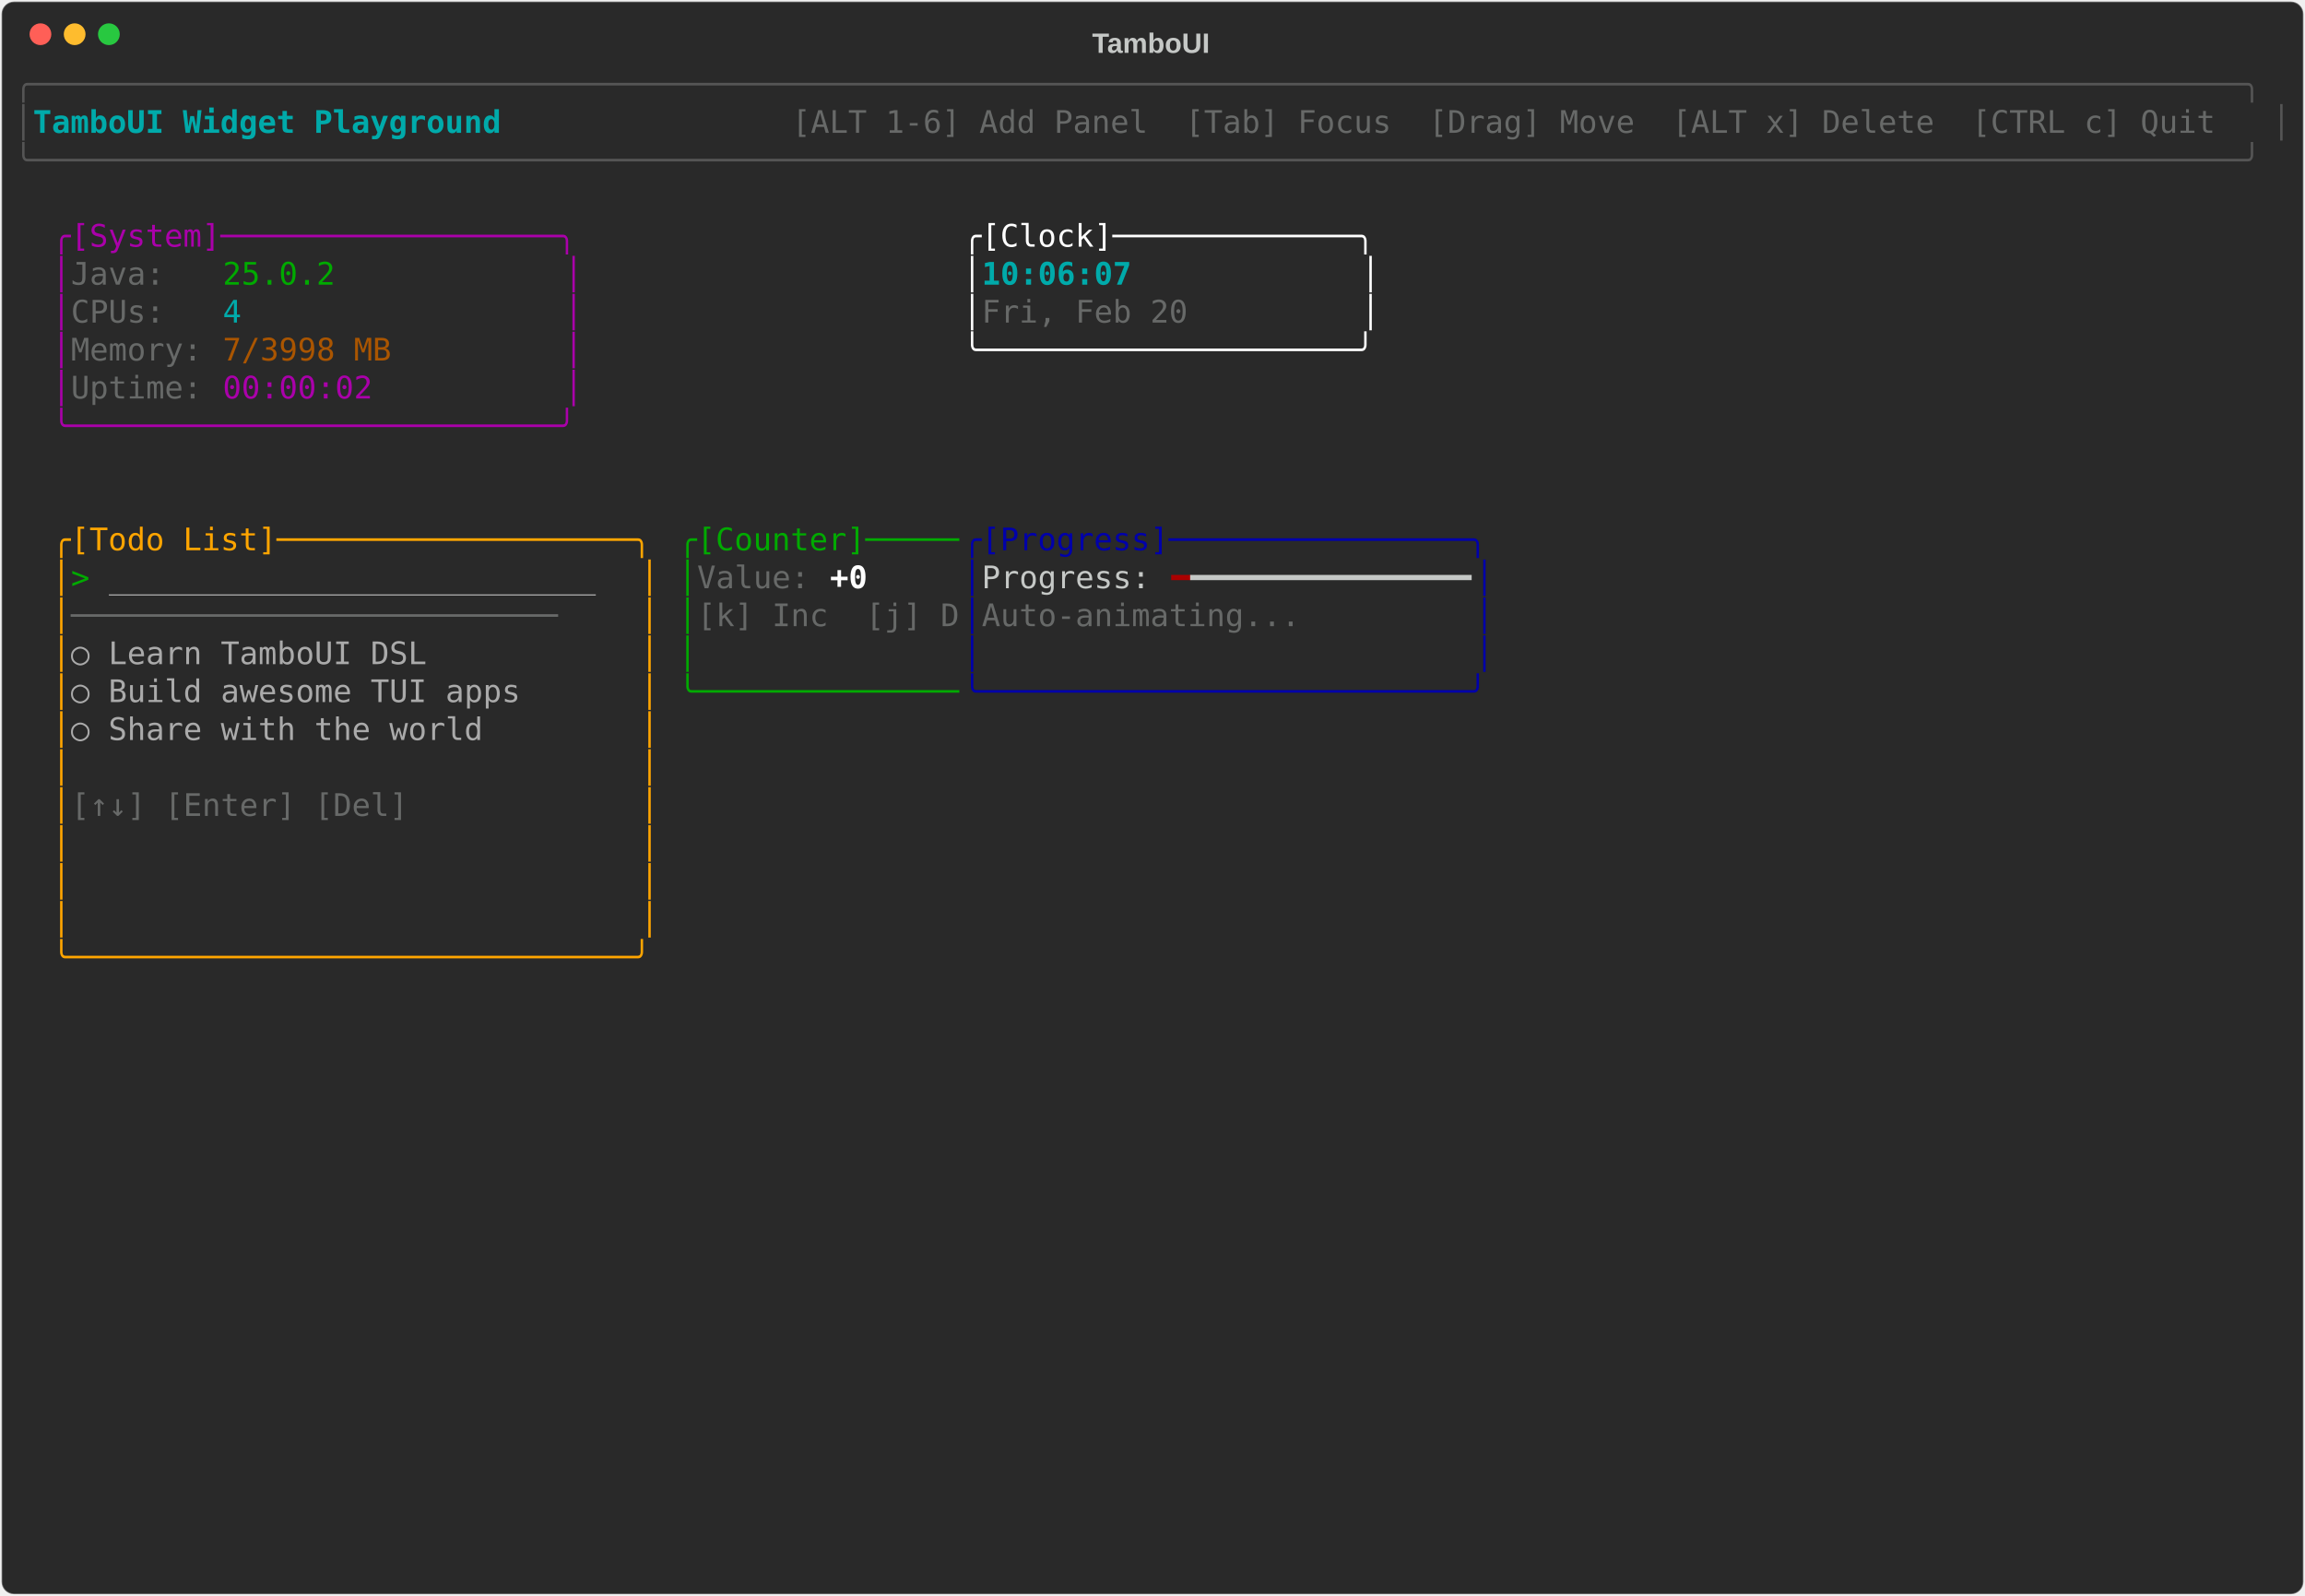
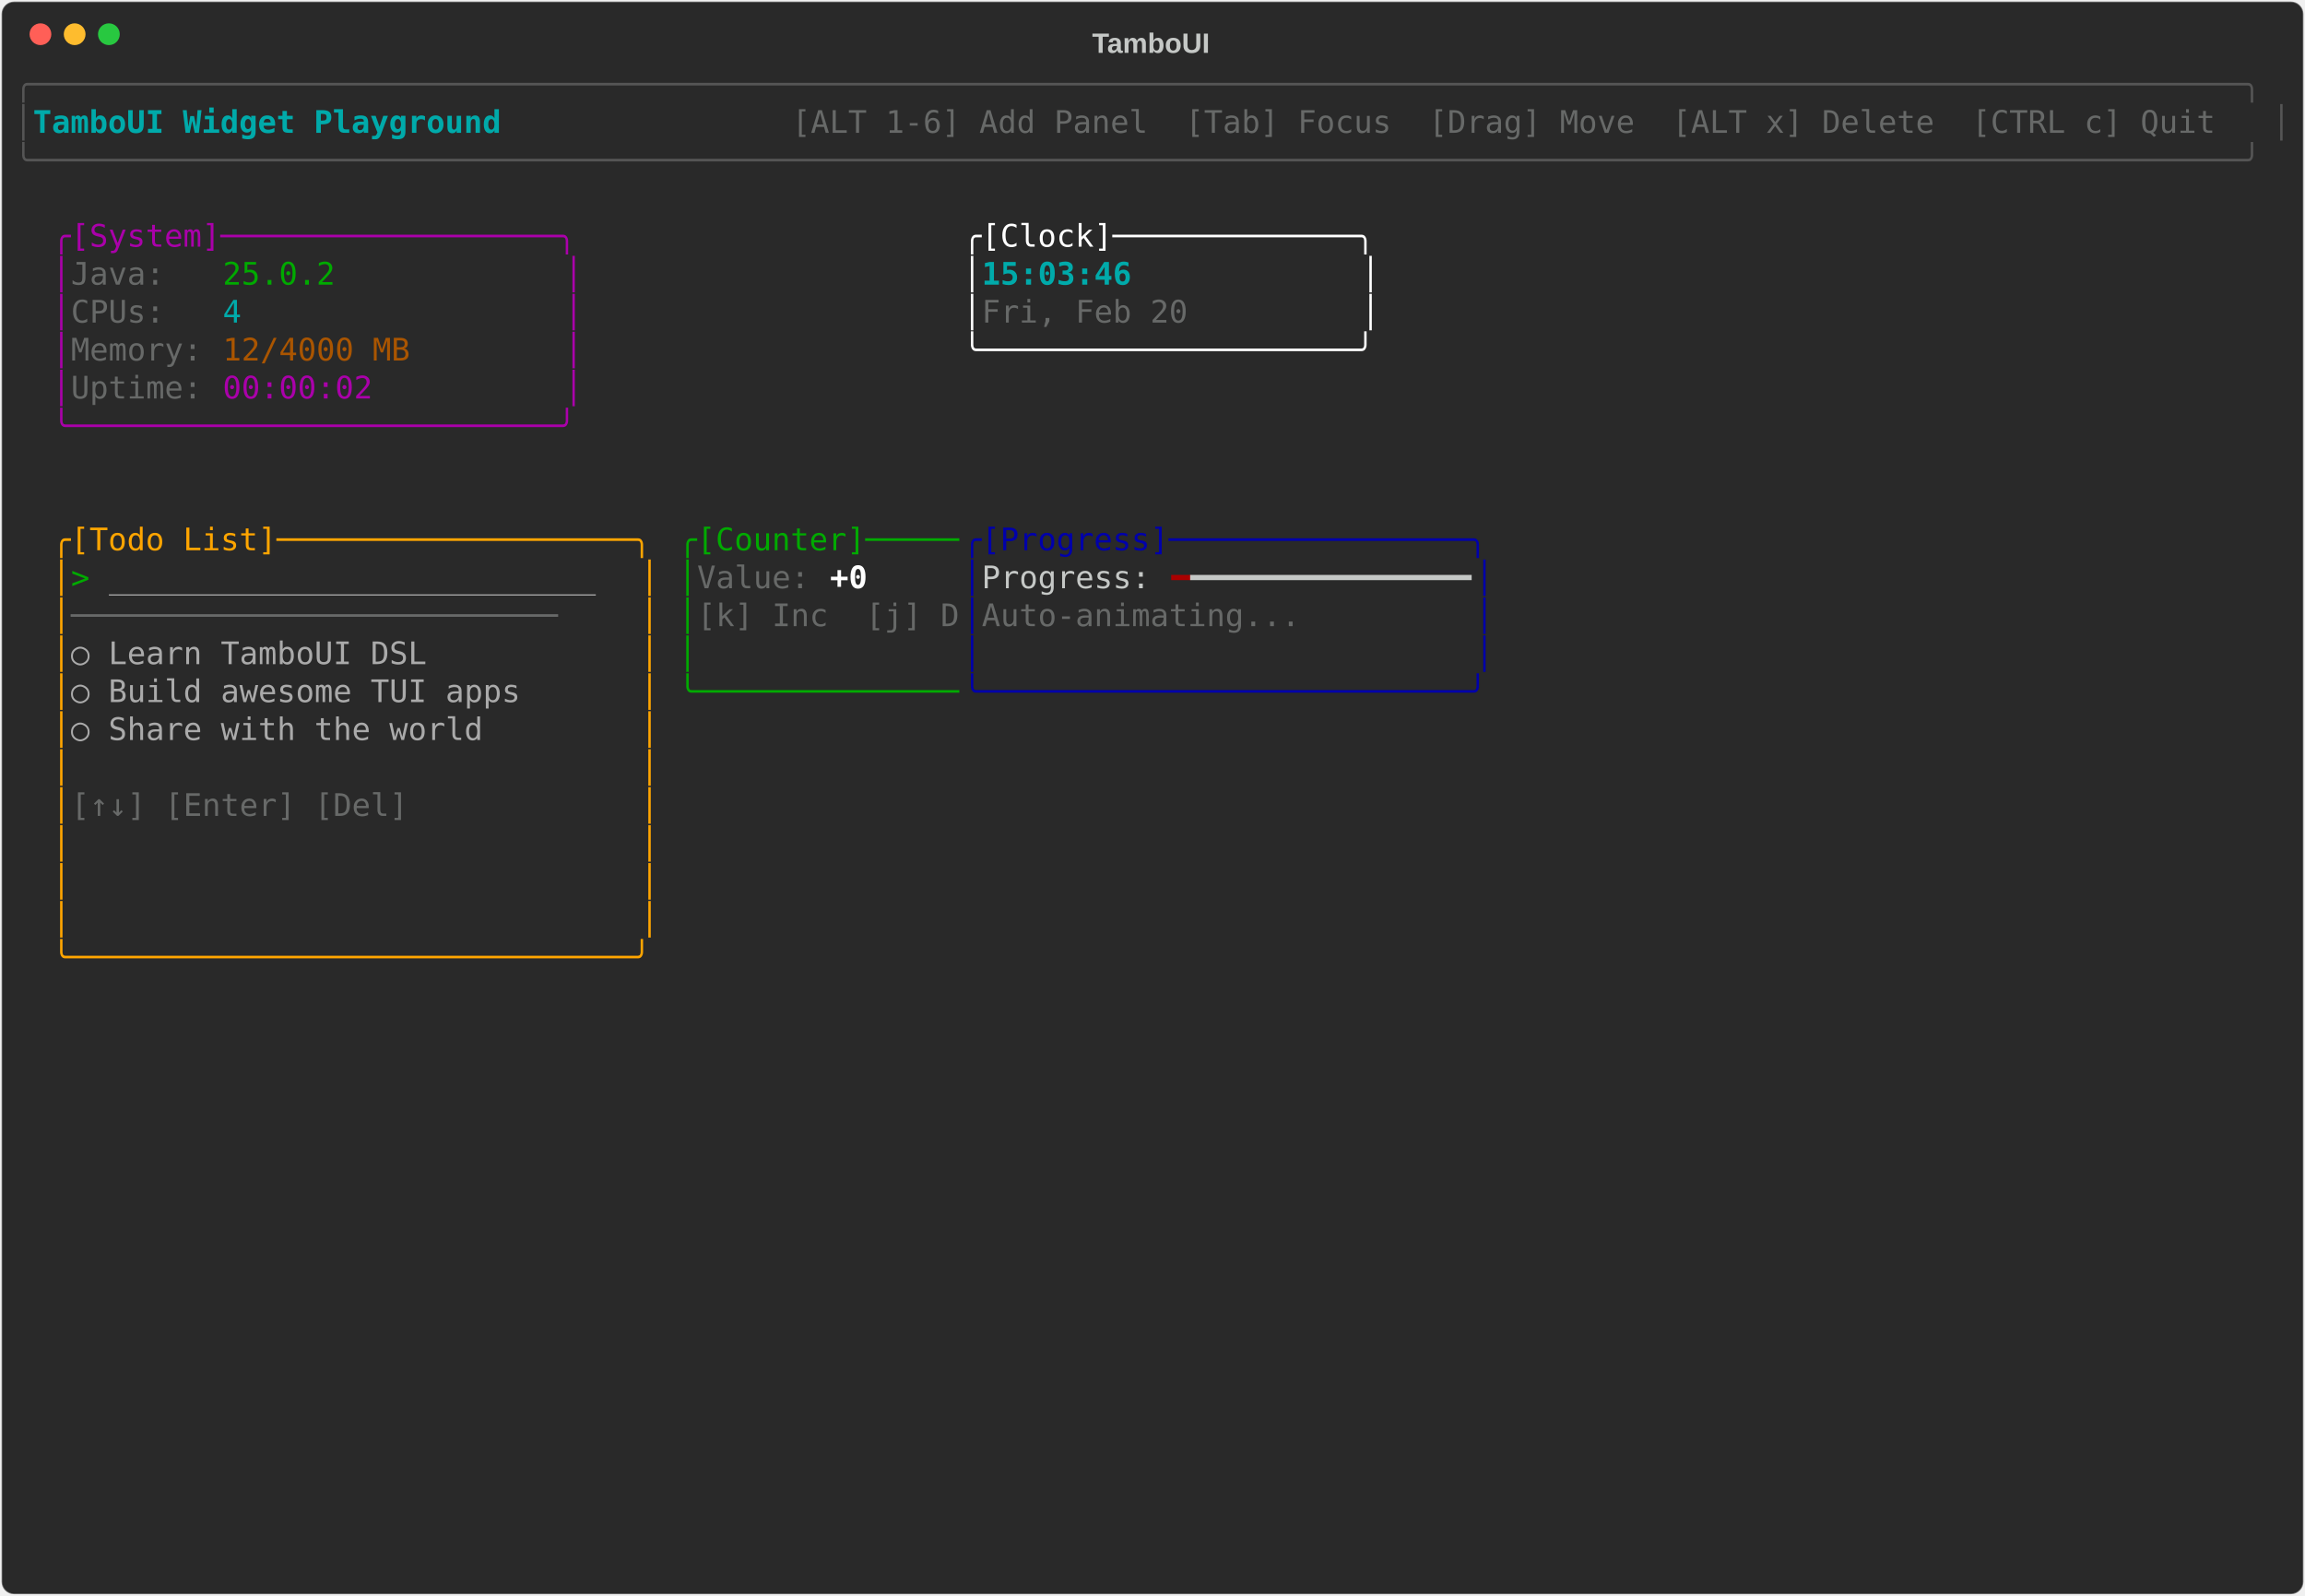
<svg xmlns="http://www.w3.org/2000/svg" class="rich-terminal" viewBox="0 0 1482 1026">
-   <style>    @font-face {        font-family: "Fira Code";        src: local("FiraCode-Regular"),                url("https://cdnjs.cloudflare.com/ajax/libs/firacode/6.2.0/woff2/FiraCode-Regular.woff2") format("woff2"),                url("https://cdnjs.cloudflare.com/ajax/libs/firacode/6.2.0/woff/FiraCode-Regular.woff") format("woff");        font-style: normal;        font-weight: 400;    }    @font-face {        font-family: "Fira Code";        src: local("FiraCode-Bold"),                url("https://cdnjs.cloudflare.com/ajax/libs/firacode/6.2.0/woff2/FiraCode-Bold.woff2") format("woff2"),                url("https://cdnjs.cloudflare.com/ajax/libs/firacode/6.2.0/woff/FiraCode-Bold.woff") format("woff");        font-style: bold;        font-weight: 700;    }    .terminal-2550305809-matrix {        font-family: Fira Code, monospace;        font-size: 20px;        line-height: 24.4px;        font-variant-east-asian: full-width;    }    .terminal-2550305809-title {        font-size: 18px;        font-weight: bold;        font-family: arial;    }    .terminal-2550305809-r1 { fill: #555555 }.terminal-2550305809-r2 { fill: #00aaaa;font-weight: bold }.terminal-2550305809-r3 { fill: #c5c8c6 }.terminal-2550305809-r4 { fill: #676968 }.terminal-2550305809-r5 { fill: #aa00aa }.terminal-2550305809-r6 { fill: #ffffff }.terminal-2550305809-r7 { fill: #00aa00 }.terminal-2550305809-r8 { fill: #00aaaa }.terminal-2550305809-r9 { fill: #aa5500 }.terminal-2550305809-r10 { fill: #ffa500 }.terminal-2550305809-r11 { fill: #0000aa }.terminal-2550305809-r12 { fill: #aaaaaa }.terminal-2550305809-r13 { fill: #ffffff;font-weight: bold }.terminal-2550305809-r14 { fill: #aa0000 }    </style>
+   <style>    @font-face {        font-family: "Fira Code";        src: local("FiraCode-Regular"),                url("https://cdnjs.cloudflare.com/ajax/libs/firacode/6.2.0/woff2/FiraCode-Regular.woff2") format("woff2"),                url("https://cdnjs.cloudflare.com/ajax/libs/firacode/6.2.0/woff/FiraCode-Regular.woff") format("woff");        font-style: normal;        font-weight: 400;    }    @font-face {        font-family: "Fira Code";        src: local("FiraCode-Bold"),                url("https://cdnjs.cloudflare.com/ajax/libs/firacode/6.2.0/woff2/FiraCode-Bold.woff2") format("woff2"),                url("https://cdnjs.cloudflare.com/ajax/libs/firacode/6.2.0/woff/FiraCode-Bold.woff") format("woff");        font-style: bold;        font-weight: 700;    }    .terminal-2866451453-matrix {        font-family: Fira Code, monospace;        font-size: 20px;        line-height: 24.4px;        font-variant-east-asian: full-width;    }    .terminal-2866451453-title {        font-size: 18px;        font-weight: bold;        font-family: arial;    }    .terminal-2866451453-r1 { fill: #555555 }.terminal-2866451453-r2 { fill: #00aaaa;font-weight: bold }.terminal-2866451453-r3 { fill: #c5c8c6 }.terminal-2866451453-r4 { fill: #676968 }.terminal-2866451453-r5 { fill: #aa00aa }.terminal-2866451453-r6 { fill: #ffffff }.terminal-2866451453-r7 { fill: #00aa00 }.terminal-2866451453-r8 { fill: #00aaaa }.terminal-2866451453-r9 { fill: #aa5500 }.terminal-2866451453-r10 { fill: #ffa500 }.terminal-2866451453-r11 { fill: #0000aa }.terminal-2866451453-r12 { fill: #aaaaaa }.terminal-2866451453-r13 { fill: #ffffff;font-weight: bold }.terminal-2866451453-r14 { fill: #aa0000 }    </style>
  <defs>
-     <clipPath id="terminal-2550305809-clip-terminal">
+     <clipPath id="terminal-2866451453-clip-terminal">
      <rect x="0" y="0" width="1463" height="975" />
    </clipPath>
-     <clipPath id="terminal-2550305809-line-0">
+     <clipPath id="terminal-2866451453-line-0">
      <rect x="0" y="1.5" width="1464" height="24.65" />
    </clipPath>
-     <clipPath id="terminal-2550305809-line-1">
+     <clipPath id="terminal-2866451453-line-1">
      <rect x="0" y="25.9" width="1464" height="24.65" />
    </clipPath>
-     <clipPath id="terminal-2550305809-line-2">
+     <clipPath id="terminal-2866451453-line-2">
      <rect x="0" y="50.3" width="1464" height="24.65" />
    </clipPath>
-     <clipPath id="terminal-2550305809-line-3">
+     <clipPath id="terminal-2866451453-line-3">
      <rect x="0" y="74.7" width="1464" height="24.65" />
    </clipPath>
-     <clipPath id="terminal-2550305809-line-4">
+     <clipPath id="terminal-2866451453-line-4">
      <rect x="0" y="99.1" width="1464" height="24.65" />
    </clipPath>
-     <clipPath id="terminal-2550305809-line-5">
+     <clipPath id="terminal-2866451453-line-5">
      <rect x="0" y="123.5" width="1464" height="24.65" />
    </clipPath>
-     <clipPath id="terminal-2550305809-line-6">
+     <clipPath id="terminal-2866451453-line-6">
      <rect x="0" y="147.9" width="1464" height="24.65" />
    </clipPath>
-     <clipPath id="terminal-2550305809-line-7">
+     <clipPath id="terminal-2866451453-line-7">
      <rect x="0" y="172.3" width="1464" height="24.65" />
    </clipPath>
-     <clipPath id="terminal-2550305809-line-8">
+     <clipPath id="terminal-2866451453-line-8">
      <rect x="0" y="196.7" width="1464" height="24.65" />
    </clipPath>
-     <clipPath id="terminal-2550305809-line-9">
+     <clipPath id="terminal-2866451453-line-9">
      <rect x="0" y="221.1" width="1464" height="24.65" />
    </clipPath>
-     <clipPath id="terminal-2550305809-line-10">
+     <clipPath id="terminal-2866451453-line-10">
      <rect x="0" y="245.5" width="1464" height="24.65" />
    </clipPath>
-     <clipPath id="terminal-2550305809-line-11">
+     <clipPath id="terminal-2866451453-line-11">
      <rect x="0" y="269.9" width="1464" height="24.65" />
    </clipPath>
-     <clipPath id="terminal-2550305809-line-12">
+     <clipPath id="terminal-2866451453-line-12">
      <rect x="0" y="294.3" width="1464" height="24.65" />
    </clipPath>
-     <clipPath id="terminal-2550305809-line-13">
+     <clipPath id="terminal-2866451453-line-13">
      <rect x="0" y="318.7" width="1464" height="24.65" />
    </clipPath>
-     <clipPath id="terminal-2550305809-line-14">
+     <clipPath id="terminal-2866451453-line-14">
      <rect x="0" y="343.1" width="1464" height="24.65" />
    </clipPath>
-     <clipPath id="terminal-2550305809-line-15">
+     <clipPath id="terminal-2866451453-line-15">
      <rect x="0" y="367.5" width="1464" height="24.65" />
    </clipPath>
-     <clipPath id="terminal-2550305809-line-16">
+     <clipPath id="terminal-2866451453-line-16">
      <rect x="0" y="391.9" width="1464" height="24.65" />
    </clipPath>
-     <clipPath id="terminal-2550305809-line-17">
+     <clipPath id="terminal-2866451453-line-17">
      <rect x="0" y="416.3" width="1464" height="24.65" />
    </clipPath>
-     <clipPath id="terminal-2550305809-line-18">
+     <clipPath id="terminal-2866451453-line-18">
      <rect x="0" y="440.7" width="1464" height="24.65" />
    </clipPath>
-     <clipPath id="terminal-2550305809-line-19">
+     <clipPath id="terminal-2866451453-line-19">
      <rect x="0" y="465.1" width="1464" height="24.65" />
    </clipPath>
-     <clipPath id="terminal-2550305809-line-20">
+     <clipPath id="terminal-2866451453-line-20">
      <rect x="0" y="489.5" width="1464" height="24.65" />
    </clipPath>
-     <clipPath id="terminal-2550305809-line-21">
+     <clipPath id="terminal-2866451453-line-21">
      <rect x="0" y="513.9" width="1464" height="24.65" />
    </clipPath>
-     <clipPath id="terminal-2550305809-line-22">
+     <clipPath id="terminal-2866451453-line-22">
      <rect x="0" y="538.3" width="1464" height="24.65" />
    </clipPath>
-     <clipPath id="terminal-2550305809-line-23">
+     <clipPath id="terminal-2866451453-line-23">
      <rect x="0" y="562.7" width="1464" height="24.65" />
    </clipPath>
-     <clipPath id="terminal-2550305809-line-24">
+     <clipPath id="terminal-2866451453-line-24">
      <rect x="0" y="587.1" width="1464" height="24.65" />
    </clipPath>
-     <clipPath id="terminal-2550305809-line-25">
+     <clipPath id="terminal-2866451453-line-25">
      <rect x="0" y="611.5" width="1464" height="24.65" />
    </clipPath>
-     <clipPath id="terminal-2550305809-line-26">
+     <clipPath id="terminal-2866451453-line-26">
      <rect x="0" y="635.9" width="1464" height="24.65" />
    </clipPath>
-     <clipPath id="terminal-2550305809-line-27">
+     <clipPath id="terminal-2866451453-line-27">
      <rect x="0" y="660.3" width="1464" height="24.65" />
    </clipPath>
-     <clipPath id="terminal-2550305809-line-28">
+     <clipPath id="terminal-2866451453-line-28">
      <rect x="0" y="684.7" width="1464" height="24.65" />
    </clipPath>
-     <clipPath id="terminal-2550305809-line-29">
+     <clipPath id="terminal-2866451453-line-29">
      <rect x="0" y="709.1" width="1464" height="24.65" />
    </clipPath>
-     <clipPath id="terminal-2550305809-line-30">
+     <clipPath id="terminal-2866451453-line-30">
      <rect x="0" y="733.5" width="1464" height="24.65" />
    </clipPath>
-     <clipPath id="terminal-2550305809-line-31">
+     <clipPath id="terminal-2866451453-line-31">
      <rect x="0" y="757.9" width="1464" height="24.65" />
    </clipPath>
-     <clipPath id="terminal-2550305809-line-32">
+     <clipPath id="terminal-2866451453-line-32">
      <rect x="0" y="782.3" width="1464" height="24.65" />
    </clipPath>
-     <clipPath id="terminal-2550305809-line-33">
+     <clipPath id="terminal-2866451453-line-33">
      <rect x="0" y="806.7" width="1464" height="24.65" />
    </clipPath>
-     <clipPath id="terminal-2550305809-line-34">
+     <clipPath id="terminal-2866451453-line-34">
      <rect x="0" y="831.1" width="1464" height="24.65" />
    </clipPath>
-     <clipPath id="terminal-2550305809-line-35">
+     <clipPath id="terminal-2866451453-line-35">
      <rect x="0" y="855.5" width="1464" height="24.65" />
    </clipPath>
-     <clipPath id="terminal-2550305809-line-36">
+     <clipPath id="terminal-2866451453-line-36">
      <rect x="0" y="879.9" width="1464" height="24.65" />
    </clipPath>
-     <clipPath id="terminal-2550305809-line-37">
+     <clipPath id="terminal-2866451453-line-37">
      <rect x="0" y="904.3" width="1464" height="24.65" />
    </clipPath>
-     <clipPath id="terminal-2550305809-line-38">
+     <clipPath id="terminal-2866451453-line-38">
      <rect x="0" y="928.7" width="1464" height="24.65" />
    </clipPath>
-     <clipPath id="terminal-2550305809-line-39">
+     <clipPath id="terminal-2866451453-line-39">
      <rect x="0" y="953.1" width="1464" height="24.65" />
    </clipPath>
  </defs>
  <rect fill="#292929" stroke="rgba(255,255,255,0.35)" stroke-width="1" x="1" y="1" width="1480" height="1024" rx="8" />
-   <text class="terminal-2550305809-title" fill="#c5c8c6" text-anchor="middle" x="740" y="34">TamboUI</text>
+   <text class="terminal-2866451453-title" fill="#c5c8c6" text-anchor="middle" x="740" y="34">TamboUI</text>
  <g transform="translate(26,22)">
    <circle cx="0" cy="0" r="7" fill="#ff5f57" />
    <circle cx="22" cy="0" r="7" fill="#febc2e" />
    <circle cx="44" cy="0" r="7" fill="#28c840" />
  </g>
-   <g transform="translate(9, 41)" clip-path="url(#terminal-2550305809-clip-terminal)">
-     <g class="terminal-2550305809-matrix">
-       <text class="terminal-2550305809-r1" x="0" y="20" textLength="1464" clip-path="url(#terminal-2550305809-line-0)">╭──────────────────────────────────────────────────────────────────────────────────────────────────────────────────────╮</text>
-       <text class="terminal-2550305809-r1" x="0" y="44.4" textLength="12.2" clip-path="url(#terminal-2550305809-line-1)">│</text>
-       <text class="terminal-2550305809-r2" x="12.2" y="44.4" textLength="329.4" clip-path="url(#terminal-2550305809-line-1)"> TamboUI Widget Playground </text>
-       <text class="terminal-2550305809-r4" x="500.2" y="44.4" textLength="951.6" clip-path="url(#terminal-2550305809-line-1)"> [ALT 1-6] Add Panel  [Tab] Focus  [Drag] Move  [ALT x] Delete  [CTRL c] Quit </text>
-       <text class="terminal-2550305809-r1" x="1451.8" y="44.4" textLength="12.2" clip-path="url(#terminal-2550305809-line-1)">│</text>
-       <text class="terminal-2550305809-r1" x="0" y="68.8" textLength="1464" clip-path="url(#terminal-2550305809-line-2)">╰──────────────────────────────────────────────────────────────────────────────────────────────────────────────────────╯</text>
-       <text class="terminal-2550305809-r5" x="24.4" y="117.6" textLength="341.6" clip-path="url(#terminal-2550305809-line-4)">╭[System]──────────────────╮</text>
-       <text class="terminal-2550305809-r6" x="610" y="117.6" textLength="268.4" clip-path="url(#terminal-2550305809-line-4)">╭[Clock]─────────────╮</text>
-       <text class="terminal-2550305809-r5" x="24.4" y="142" textLength="12.2" clip-path="url(#terminal-2550305809-line-5)">│</text>
-       <text class="terminal-2550305809-r4" x="36.6" y="142" textLength="97.6" clip-path="url(#terminal-2550305809-line-5)">Java:   </text>
-       <text class="terminal-2550305809-r7" x="134.2" y="142" textLength="73.2" clip-path="url(#terminal-2550305809-line-5)">25.0.2</text>
-       <text class="terminal-2550305809-r5" x="353.8" y="142" textLength="12.2" clip-path="url(#terminal-2550305809-line-5)">│</text>
-       <text class="terminal-2550305809-r6" x="610" y="142" textLength="12.2" clip-path="url(#terminal-2550305809-line-5)">│</text>
-       <text class="terminal-2550305809-r2" x="622.2" y="142" textLength="244" clip-path="url(#terminal-2550305809-line-5)">10:06:07            </text>
-       <text class="terminal-2550305809-r6" x="866.2" y="142" textLength="12.2" clip-path="url(#terminal-2550305809-line-5)">│</text>
-       <text class="terminal-2550305809-r5" x="24.4" y="166.4" textLength="12.2" clip-path="url(#terminal-2550305809-line-6)">│</text>
-       <text class="terminal-2550305809-r4" x="36.6" y="166.4" textLength="97.6" clip-path="url(#terminal-2550305809-line-6)">CPUs:   </text>
-       <text class="terminal-2550305809-r8" x="134.2" y="166.4" textLength="12.2" clip-path="url(#terminal-2550305809-line-6)">4</text>
-       <text class="terminal-2550305809-r5" x="353.8" y="166.4" textLength="12.2" clip-path="url(#terminal-2550305809-line-6)">│</text>
-       <text class="terminal-2550305809-r6" x="610" y="166.4" textLength="12.2" clip-path="url(#terminal-2550305809-line-6)">│</text>
-       <text class="terminal-2550305809-r4" x="622.2" y="166.4" textLength="244" clip-path="url(#terminal-2550305809-line-6)">Fri, Feb 20         </text>
-       <text class="terminal-2550305809-r6" x="866.2" y="166.4" textLength="12.2" clip-path="url(#terminal-2550305809-line-6)">│</text>
-       <text class="terminal-2550305809-r5" x="24.4" y="190.8" textLength="12.2" clip-path="url(#terminal-2550305809-line-7)">│</text>
-       <text class="terminal-2550305809-r4" x="36.6" y="190.8" textLength="97.6" clip-path="url(#terminal-2550305809-line-7)">Memory: </text>
-       <text class="terminal-2550305809-r9" x="134.2" y="190.8" textLength="109.8" clip-path="url(#terminal-2550305809-line-7)">7/3998 MB</text>
-       <text class="terminal-2550305809-r5" x="353.8" y="190.8" textLength="12.2" clip-path="url(#terminal-2550305809-line-7)">│</text>
-       <text class="terminal-2550305809-r6" x="610" y="190.8" textLength="268.4" clip-path="url(#terminal-2550305809-line-7)">╰────────────────────╯</text>
-       <text class="terminal-2550305809-r5" x="24.4" y="215.2" textLength="12.2" clip-path="url(#terminal-2550305809-line-8)">│</text>
-       <text class="terminal-2550305809-r4" x="36.6" y="215.2" textLength="97.6" clip-path="url(#terminal-2550305809-line-8)">Uptime: </text>
-       <text class="terminal-2550305809-r5" x="134.2" y="215.2" textLength="97.6" clip-path="url(#terminal-2550305809-line-8)">00:00:02</text>
-       <text class="terminal-2550305809-r5" x="353.8" y="215.2" textLength="12.2" clip-path="url(#terminal-2550305809-line-8)">│</text>
-       <text class="terminal-2550305809-r5" x="24.4" y="239.6" textLength="341.6" clip-path="url(#terminal-2550305809-line-9)">╰──────────────────────────╯</text>
-       <text class="terminal-2550305809-r10" x="24.4" y="312.8" textLength="390.4" clip-path="url(#terminal-2550305809-line-12)">╭[Todo List]───────────────────╮</text>
-       <text class="terminal-2550305809-r7" x="427" y="312.8" textLength="183" clip-path="url(#terminal-2550305809-line-12)">╭[Counter]─────</text>
-       <text class="terminal-2550305809-r11" x="610" y="312.8" textLength="341.6" clip-path="url(#terminal-2550305809-line-12)">╭[Progress]────────────────╮</text>
-       <text class="terminal-2550305809-r10" x="24.4" y="337.2" textLength="12.2" clip-path="url(#terminal-2550305809-line-13)">│</text>
-       <text class="terminal-2550305809-r7" x="36.6" y="337.2" textLength="24.4" clip-path="url(#terminal-2550305809-line-13)">&gt; </text>
-       <text class="terminal-2550305809-r12" x="61" y="337.2" textLength="317.2" clip-path="url(#terminal-2550305809-line-13)">__________________________</text>
-       <text class="terminal-2550305809-r10" x="402.6" y="337.2" textLength="12.2" clip-path="url(#terminal-2550305809-line-13)">│</text>
-       <text class="terminal-2550305809-r7" x="427" y="337.2" textLength="12.2" clip-path="url(#terminal-2550305809-line-13)">│</text>
-       <text class="terminal-2550305809-r4" x="439.2" y="337.2" textLength="85.4" clip-path="url(#terminal-2550305809-line-13)">Value: </text>
-       <text class="terminal-2550305809-r13" x="524.6" y="337.2" textLength="24.4" clip-path="url(#terminal-2550305809-line-13)">+0</text>
-       <text class="terminal-2550305809-r11" x="610" y="337.2" textLength="12.2" clip-path="url(#terminal-2550305809-line-13)">│</text>
-       <text class="terminal-2550305809-r3" x="622.2" y="337.2" textLength="122" clip-path="url(#terminal-2550305809-line-13)">Progress: </text>
-       <text class="terminal-2550305809-r14" x="744.2" y="337.2" textLength="12.2" clip-path="url(#terminal-2550305809-line-13)">━</text>
-       <text class="terminal-2550305809-r3" x="756.4" y="337.2" textLength="183" clip-path="url(#terminal-2550305809-line-13)">━━━━━━━━━━━━━━━</text>
-       <text class="terminal-2550305809-r11" x="939.4" y="337.2" textLength="12.2" clip-path="url(#terminal-2550305809-line-13)">│</text>
-       <text class="terminal-2550305809-r10" x="24.4" y="361.6" textLength="12.2" clip-path="url(#terminal-2550305809-line-14)">│</text>
-       <text class="terminal-2550305809-r4" x="36.6" y="361.6" textLength="366" clip-path="url(#terminal-2550305809-line-14)">──────────────────────────    </text>
-       <text class="terminal-2550305809-r10" x="402.6" y="361.6" textLength="12.2" clip-path="url(#terminal-2550305809-line-14)">│</text>
-       <text class="terminal-2550305809-r7" x="427" y="361.6" textLength="12.2" clip-path="url(#terminal-2550305809-line-14)">│</text>
-       <text class="terminal-2550305809-r4" x="439.2" y="361.6" textLength="170.8" clip-path="url(#terminal-2550305809-line-14)">[k] Inc  [j] D</text>
-       <text class="terminal-2550305809-r11" x="610" y="361.6" textLength="12.2" clip-path="url(#terminal-2550305809-line-14)">│</text>
-       <text class="terminal-2550305809-r4" x="622.2" y="361.6" textLength="317.2" clip-path="url(#terminal-2550305809-line-14)">Auto-animating...         </text>
-       <text class="terminal-2550305809-r11" x="939.4" y="361.6" textLength="12.2" clip-path="url(#terminal-2550305809-line-14)">│</text>
-       <text class="terminal-2550305809-r10" x="24.4" y="386" textLength="12.2" clip-path="url(#terminal-2550305809-line-15)">│</text>
-       <text class="terminal-2550305809-r12" x="36.6" y="386" textLength="366" clip-path="url(#terminal-2550305809-line-15)">  ○ Learn TamboUI DSL         </text>
-       <text class="terminal-2550305809-r10" x="402.6" y="386" textLength="12.2" clip-path="url(#terminal-2550305809-line-15)">│</text>
-       <text class="terminal-2550305809-r7" x="427" y="386" textLength="12.2" clip-path="url(#terminal-2550305809-line-15)">│</text>
-       <text class="terminal-2550305809-r11" x="610" y="386" textLength="12.2" clip-path="url(#terminal-2550305809-line-15)">│</text>
-       <text class="terminal-2550305809-r11" x="939.4" y="386" textLength="12.2" clip-path="url(#terminal-2550305809-line-15)">│</text>
-       <text class="terminal-2550305809-r10" x="24.4" y="410.4" textLength="12.2" clip-path="url(#terminal-2550305809-line-16)">│</text>
-       <text class="terminal-2550305809-r12" x="36.6" y="410.4" textLength="366" clip-path="url(#terminal-2550305809-line-16)">  ○ Build awesome TUI apps    </text>
-       <text class="terminal-2550305809-r10" x="402.6" y="410.4" textLength="12.2" clip-path="url(#terminal-2550305809-line-16)">│</text>
-       <text class="terminal-2550305809-r7" x="427" y="410.4" textLength="183" clip-path="url(#terminal-2550305809-line-16)">╰──────────────</text>
-       <text class="terminal-2550305809-r11" x="610" y="410.4" textLength="341.6" clip-path="url(#terminal-2550305809-line-16)">╰──────────────────────────╯</text>
-       <text class="terminal-2550305809-r10" x="24.4" y="434.8" textLength="12.2" clip-path="url(#terminal-2550305809-line-17)">│</text>
-       <text class="terminal-2550305809-r12" x="36.6" y="434.8" textLength="366" clip-path="url(#terminal-2550305809-line-17)">  ○ Share with the world      </text>
-       <text class="terminal-2550305809-r10" x="402.6" y="434.8" textLength="12.2" clip-path="url(#terminal-2550305809-line-17)">│</text>
-       <text class="terminal-2550305809-r10" x="24.4" y="459.2" textLength="12.2" clip-path="url(#terminal-2550305809-line-18)">│</text>
-       <text class="terminal-2550305809-r10" x="402.6" y="459.2" textLength="12.2" clip-path="url(#terminal-2550305809-line-18)">│</text>
-       <text class="terminal-2550305809-r10" x="24.4" y="483.6" textLength="12.2" clip-path="url(#terminal-2550305809-line-19)">│</text>
-       <text class="terminal-2550305809-r4" x="36.6" y="483.6" textLength="366" clip-path="url(#terminal-2550305809-line-19)">[↑↓] [Enter] [Del]            </text>
-       <text class="terminal-2550305809-r10" x="402.6" y="483.6" textLength="12.2" clip-path="url(#terminal-2550305809-line-19)">│</text>
-       <text class="terminal-2550305809-r10" x="24.4" y="508" textLength="12.2" clip-path="url(#terminal-2550305809-line-20)">│</text>
-       <text class="terminal-2550305809-r10" x="402.6" y="508" textLength="12.2" clip-path="url(#terminal-2550305809-line-20)">│</text>
-       <text class="terminal-2550305809-r10" x="24.4" y="532.4" textLength="12.2" clip-path="url(#terminal-2550305809-line-21)">│</text>
-       <text class="terminal-2550305809-r10" x="402.6" y="532.4" textLength="12.2" clip-path="url(#terminal-2550305809-line-21)">│</text>
-       <text class="terminal-2550305809-r10" x="24.4" y="556.8" textLength="12.2" clip-path="url(#terminal-2550305809-line-22)">│</text>
-       <text class="terminal-2550305809-r10" x="402.6" y="556.8" textLength="12.2" clip-path="url(#terminal-2550305809-line-22)">│</text>
-       <text class="terminal-2550305809-r10" x="24.4" y="581.2" textLength="390.4" clip-path="url(#terminal-2550305809-line-23)">╰──────────────────────────────╯</text>
+   <g transform="translate(9, 41)" clip-path="url(#terminal-2866451453-clip-terminal)">
+     <g class="terminal-2866451453-matrix">
+       <text class="terminal-2866451453-r1" x="0" y="20" textLength="1464" clip-path="url(#terminal-2866451453-line-0)">╭──────────────────────────────────────────────────────────────────────────────────────────────────────────────────────╮</text>
+       <text class="terminal-2866451453-r1" x="0" y="44.4" textLength="12.2" clip-path="url(#terminal-2866451453-line-1)">│</text>
+       <text class="terminal-2866451453-r2" x="12.2" y="44.4" textLength="329.4" clip-path="url(#terminal-2866451453-line-1)"> TamboUI Widget Playground </text>
+       <text class="terminal-2866451453-r4" x="500.2" y="44.4" textLength="951.6" clip-path="url(#terminal-2866451453-line-1)"> [ALT 1-6] Add Panel  [Tab] Focus  [Drag] Move  [ALT x] Delete  [CTRL c] Quit </text>
+       <text class="terminal-2866451453-r1" x="1451.8" y="44.4" textLength="12.2" clip-path="url(#terminal-2866451453-line-1)">│</text>
+       <text class="terminal-2866451453-r1" x="0" y="68.8" textLength="1464" clip-path="url(#terminal-2866451453-line-2)">╰──────────────────────────────────────────────────────────────────────────────────────────────────────────────────────╯</text>
+       <text class="terminal-2866451453-r5" x="24.4" y="117.6" textLength="341.6" clip-path="url(#terminal-2866451453-line-4)">╭[System]──────────────────╮</text>
+       <text class="terminal-2866451453-r6" x="610" y="117.6" textLength="268.4" clip-path="url(#terminal-2866451453-line-4)">╭[Clock]─────────────╮</text>
+       <text class="terminal-2866451453-r5" x="24.4" y="142" textLength="12.2" clip-path="url(#terminal-2866451453-line-5)">│</text>
+       <text class="terminal-2866451453-r4" x="36.6" y="142" textLength="97.6" clip-path="url(#terminal-2866451453-line-5)">Java:   </text>
+       <text class="terminal-2866451453-r7" x="134.2" y="142" textLength="73.2" clip-path="url(#terminal-2866451453-line-5)">25.0.2</text>
+       <text class="terminal-2866451453-r5" x="353.8" y="142" textLength="12.2" clip-path="url(#terminal-2866451453-line-5)">│</text>
+       <text class="terminal-2866451453-r6" x="610" y="142" textLength="12.2" clip-path="url(#terminal-2866451453-line-5)">│</text>
+       <text class="terminal-2866451453-r2" x="622.2" y="142" textLength="244" clip-path="url(#terminal-2866451453-line-5)">15:03:46            </text>
+       <text class="terminal-2866451453-r6" x="866.2" y="142" textLength="12.2" clip-path="url(#terminal-2866451453-line-5)">│</text>
+       <text class="terminal-2866451453-r5" x="24.4" y="166.4" textLength="12.2" clip-path="url(#terminal-2866451453-line-6)">│</text>
+       <text class="terminal-2866451453-r4" x="36.6" y="166.4" textLength="97.6" clip-path="url(#terminal-2866451453-line-6)">CPUs:   </text>
+       <text class="terminal-2866451453-r8" x="134.2" y="166.4" textLength="12.2" clip-path="url(#terminal-2866451453-line-6)">4</text>
+       <text class="terminal-2866451453-r5" x="353.8" y="166.4" textLength="12.2" clip-path="url(#terminal-2866451453-line-6)">│</text>
+       <text class="terminal-2866451453-r6" x="610" y="166.4" textLength="12.2" clip-path="url(#terminal-2866451453-line-6)">│</text>
+       <text class="terminal-2866451453-r4" x="622.2" y="166.4" textLength="244" clip-path="url(#terminal-2866451453-line-6)">Fri, Feb 20         </text>
+       <text class="terminal-2866451453-r6" x="866.2" y="166.4" textLength="12.2" clip-path="url(#terminal-2866451453-line-6)">│</text>
+       <text class="terminal-2866451453-r5" x="24.4" y="190.8" textLength="12.2" clip-path="url(#terminal-2866451453-line-7)">│</text>
+       <text class="terminal-2866451453-r4" x="36.6" y="190.8" textLength="97.6" clip-path="url(#terminal-2866451453-line-7)">Memory: </text>
+       <text class="terminal-2866451453-r9" x="134.2" y="190.8" textLength="122" clip-path="url(#terminal-2866451453-line-7)">12/4000 MB</text>
+       <text class="terminal-2866451453-r5" x="353.8" y="190.8" textLength="12.2" clip-path="url(#terminal-2866451453-line-7)">│</text>
+       <text class="terminal-2866451453-r6" x="610" y="190.8" textLength="268.4" clip-path="url(#terminal-2866451453-line-7)">╰────────────────────╯</text>
+       <text class="terminal-2866451453-r5" x="24.4" y="215.2" textLength="12.2" clip-path="url(#terminal-2866451453-line-8)">│</text>
+       <text class="terminal-2866451453-r4" x="36.6" y="215.2" textLength="97.6" clip-path="url(#terminal-2866451453-line-8)">Uptime: </text>
+       <text class="terminal-2866451453-r5" x="134.2" y="215.2" textLength="97.6" clip-path="url(#terminal-2866451453-line-8)">00:00:02</text>
+       <text class="terminal-2866451453-r5" x="353.8" y="215.2" textLength="12.2" clip-path="url(#terminal-2866451453-line-8)">│</text>
+       <text class="terminal-2866451453-r5" x="24.4" y="239.6" textLength="341.6" clip-path="url(#terminal-2866451453-line-9)">╰──────────────────────────╯</text>
+       <text class="terminal-2866451453-r10" x="24.4" y="312.8" textLength="390.4" clip-path="url(#terminal-2866451453-line-12)">╭[Todo List]───────────────────╮</text>
+       <text class="terminal-2866451453-r7" x="427" y="312.8" textLength="183" clip-path="url(#terminal-2866451453-line-12)">╭[Counter]─────</text>
+       <text class="terminal-2866451453-r11" x="610" y="312.8" textLength="341.6" clip-path="url(#terminal-2866451453-line-12)">╭[Progress]────────────────╮</text>
+       <text class="terminal-2866451453-r10" x="24.4" y="337.2" textLength="12.2" clip-path="url(#terminal-2866451453-line-13)">│</text>
+       <text class="terminal-2866451453-r7" x="36.6" y="337.2" textLength="24.4" clip-path="url(#terminal-2866451453-line-13)">&gt; </text>
+       <text class="terminal-2866451453-r12" x="61" y="337.2" textLength="317.2" clip-path="url(#terminal-2866451453-line-13)">__________________________</text>
+       <text class="terminal-2866451453-r10" x="402.6" y="337.2" textLength="12.2" clip-path="url(#terminal-2866451453-line-13)">│</text>
+       <text class="terminal-2866451453-r7" x="427" y="337.2" textLength="12.2" clip-path="url(#terminal-2866451453-line-13)">│</text>
+       <text class="terminal-2866451453-r4" x="439.2" y="337.2" textLength="85.4" clip-path="url(#terminal-2866451453-line-13)">Value: </text>
+       <text class="terminal-2866451453-r13" x="524.6" y="337.2" textLength="24.4" clip-path="url(#terminal-2866451453-line-13)">+0</text>
+       <text class="terminal-2866451453-r11" x="610" y="337.2" textLength="12.2" clip-path="url(#terminal-2866451453-line-13)">│</text>
+       <text class="terminal-2866451453-r3" x="622.2" y="337.2" textLength="122" clip-path="url(#terminal-2866451453-line-13)">Progress: </text>
+       <text class="terminal-2866451453-r14" x="744.2" y="337.2" textLength="12.2" clip-path="url(#terminal-2866451453-line-13)">━</text>
+       <text class="terminal-2866451453-r3" x="756.4" y="337.2" textLength="183" clip-path="url(#terminal-2866451453-line-13)">━━━━━━━━━━━━━━━</text>
+       <text class="terminal-2866451453-r11" x="939.4" y="337.2" textLength="12.2" clip-path="url(#terminal-2866451453-line-13)">│</text>
+       <text class="terminal-2866451453-r10" x="24.4" y="361.6" textLength="12.2" clip-path="url(#terminal-2866451453-line-14)">│</text>
+       <text class="terminal-2866451453-r4" x="36.6" y="361.6" textLength="366" clip-path="url(#terminal-2866451453-line-14)">──────────────────────────    </text>
+       <text class="terminal-2866451453-r10" x="402.6" y="361.6" textLength="12.2" clip-path="url(#terminal-2866451453-line-14)">│</text>
+       <text class="terminal-2866451453-r7" x="427" y="361.6" textLength="12.2" clip-path="url(#terminal-2866451453-line-14)">│</text>
+       <text class="terminal-2866451453-r4" x="439.2" y="361.6" textLength="170.8" clip-path="url(#terminal-2866451453-line-14)">[k] Inc  [j] D</text>
+       <text class="terminal-2866451453-r11" x="610" y="361.6" textLength="12.2" clip-path="url(#terminal-2866451453-line-14)">│</text>
+       <text class="terminal-2866451453-r4" x="622.2" y="361.6" textLength="317.2" clip-path="url(#terminal-2866451453-line-14)">Auto-animating...         </text>
+       <text class="terminal-2866451453-r11" x="939.4" y="361.6" textLength="12.2" clip-path="url(#terminal-2866451453-line-14)">│</text>
+       <text class="terminal-2866451453-r10" x="24.4" y="386" textLength="12.2" clip-path="url(#terminal-2866451453-line-15)">│</text>
+       <text class="terminal-2866451453-r12" x="36.6" y="386" textLength="366" clip-path="url(#terminal-2866451453-line-15)">  ○ Learn TamboUI DSL         </text>
+       <text class="terminal-2866451453-r10" x="402.6" y="386" textLength="12.2" clip-path="url(#terminal-2866451453-line-15)">│</text>
+       <text class="terminal-2866451453-r7" x="427" y="386" textLength="12.2" clip-path="url(#terminal-2866451453-line-15)">│</text>
+       <text class="terminal-2866451453-r11" x="610" y="386" textLength="12.2" clip-path="url(#terminal-2866451453-line-15)">│</text>
+       <text class="terminal-2866451453-r11" x="939.4" y="386" textLength="12.2" clip-path="url(#terminal-2866451453-line-15)">│</text>
+       <text class="terminal-2866451453-r10" x="24.4" y="410.4" textLength="12.2" clip-path="url(#terminal-2866451453-line-16)">│</text>
+       <text class="terminal-2866451453-r12" x="36.6" y="410.4" textLength="366" clip-path="url(#terminal-2866451453-line-16)">  ○ Build awesome TUI apps    </text>
+       <text class="terminal-2866451453-r10" x="402.6" y="410.4" textLength="12.2" clip-path="url(#terminal-2866451453-line-16)">│</text>
+       <text class="terminal-2866451453-r7" x="427" y="410.4" textLength="183" clip-path="url(#terminal-2866451453-line-16)">╰──────────────</text>
+       <text class="terminal-2866451453-r11" x="610" y="410.4" textLength="341.6" clip-path="url(#terminal-2866451453-line-16)">╰──────────────────────────╯</text>
+       <text class="terminal-2866451453-r10" x="24.4" y="434.8" textLength="12.2" clip-path="url(#terminal-2866451453-line-17)">│</text>
+       <text class="terminal-2866451453-r12" x="36.6" y="434.8" textLength="366" clip-path="url(#terminal-2866451453-line-17)">  ○ Share with the world      </text>
+       <text class="terminal-2866451453-r10" x="402.6" y="434.8" textLength="12.2" clip-path="url(#terminal-2866451453-line-17)">│</text>
+       <text class="terminal-2866451453-r10" x="24.4" y="459.2" textLength="12.2" clip-path="url(#terminal-2866451453-line-18)">│</text>
+       <text class="terminal-2866451453-r10" x="402.6" y="459.2" textLength="12.2" clip-path="url(#terminal-2866451453-line-18)">│</text>
+       <text class="terminal-2866451453-r10" x="24.4" y="483.6" textLength="12.2" clip-path="url(#terminal-2866451453-line-19)">│</text>
+       <text class="terminal-2866451453-r4" x="36.6" y="483.6" textLength="366" clip-path="url(#terminal-2866451453-line-19)">[↑↓] [Enter] [Del]            </text>
+       <text class="terminal-2866451453-r10" x="402.6" y="483.6" textLength="12.2" clip-path="url(#terminal-2866451453-line-19)">│</text>
+       <text class="terminal-2866451453-r10" x="24.4" y="508" textLength="12.2" clip-path="url(#terminal-2866451453-line-20)">│</text>
+       <text class="terminal-2866451453-r10" x="402.6" y="508" textLength="12.2" clip-path="url(#terminal-2866451453-line-20)">│</text>
+       <text class="terminal-2866451453-r10" x="24.4" y="532.4" textLength="12.2" clip-path="url(#terminal-2866451453-line-21)">│</text>
+       <text class="terminal-2866451453-r10" x="402.6" y="532.4" textLength="12.2" clip-path="url(#terminal-2866451453-line-21)">│</text>
+       <text class="terminal-2866451453-r10" x="24.4" y="556.8" textLength="12.2" clip-path="url(#terminal-2866451453-line-22)">│</text>
+       <text class="terminal-2866451453-r10" x="402.6" y="556.8" textLength="12.2" clip-path="url(#terminal-2866451453-line-22)">│</text>
+       <text class="terminal-2866451453-r10" x="24.4" y="581.2" textLength="390.4" clip-path="url(#terminal-2866451453-line-23)">╰──────────────────────────────╯</text>
    </g>
  </g>
</svg>
